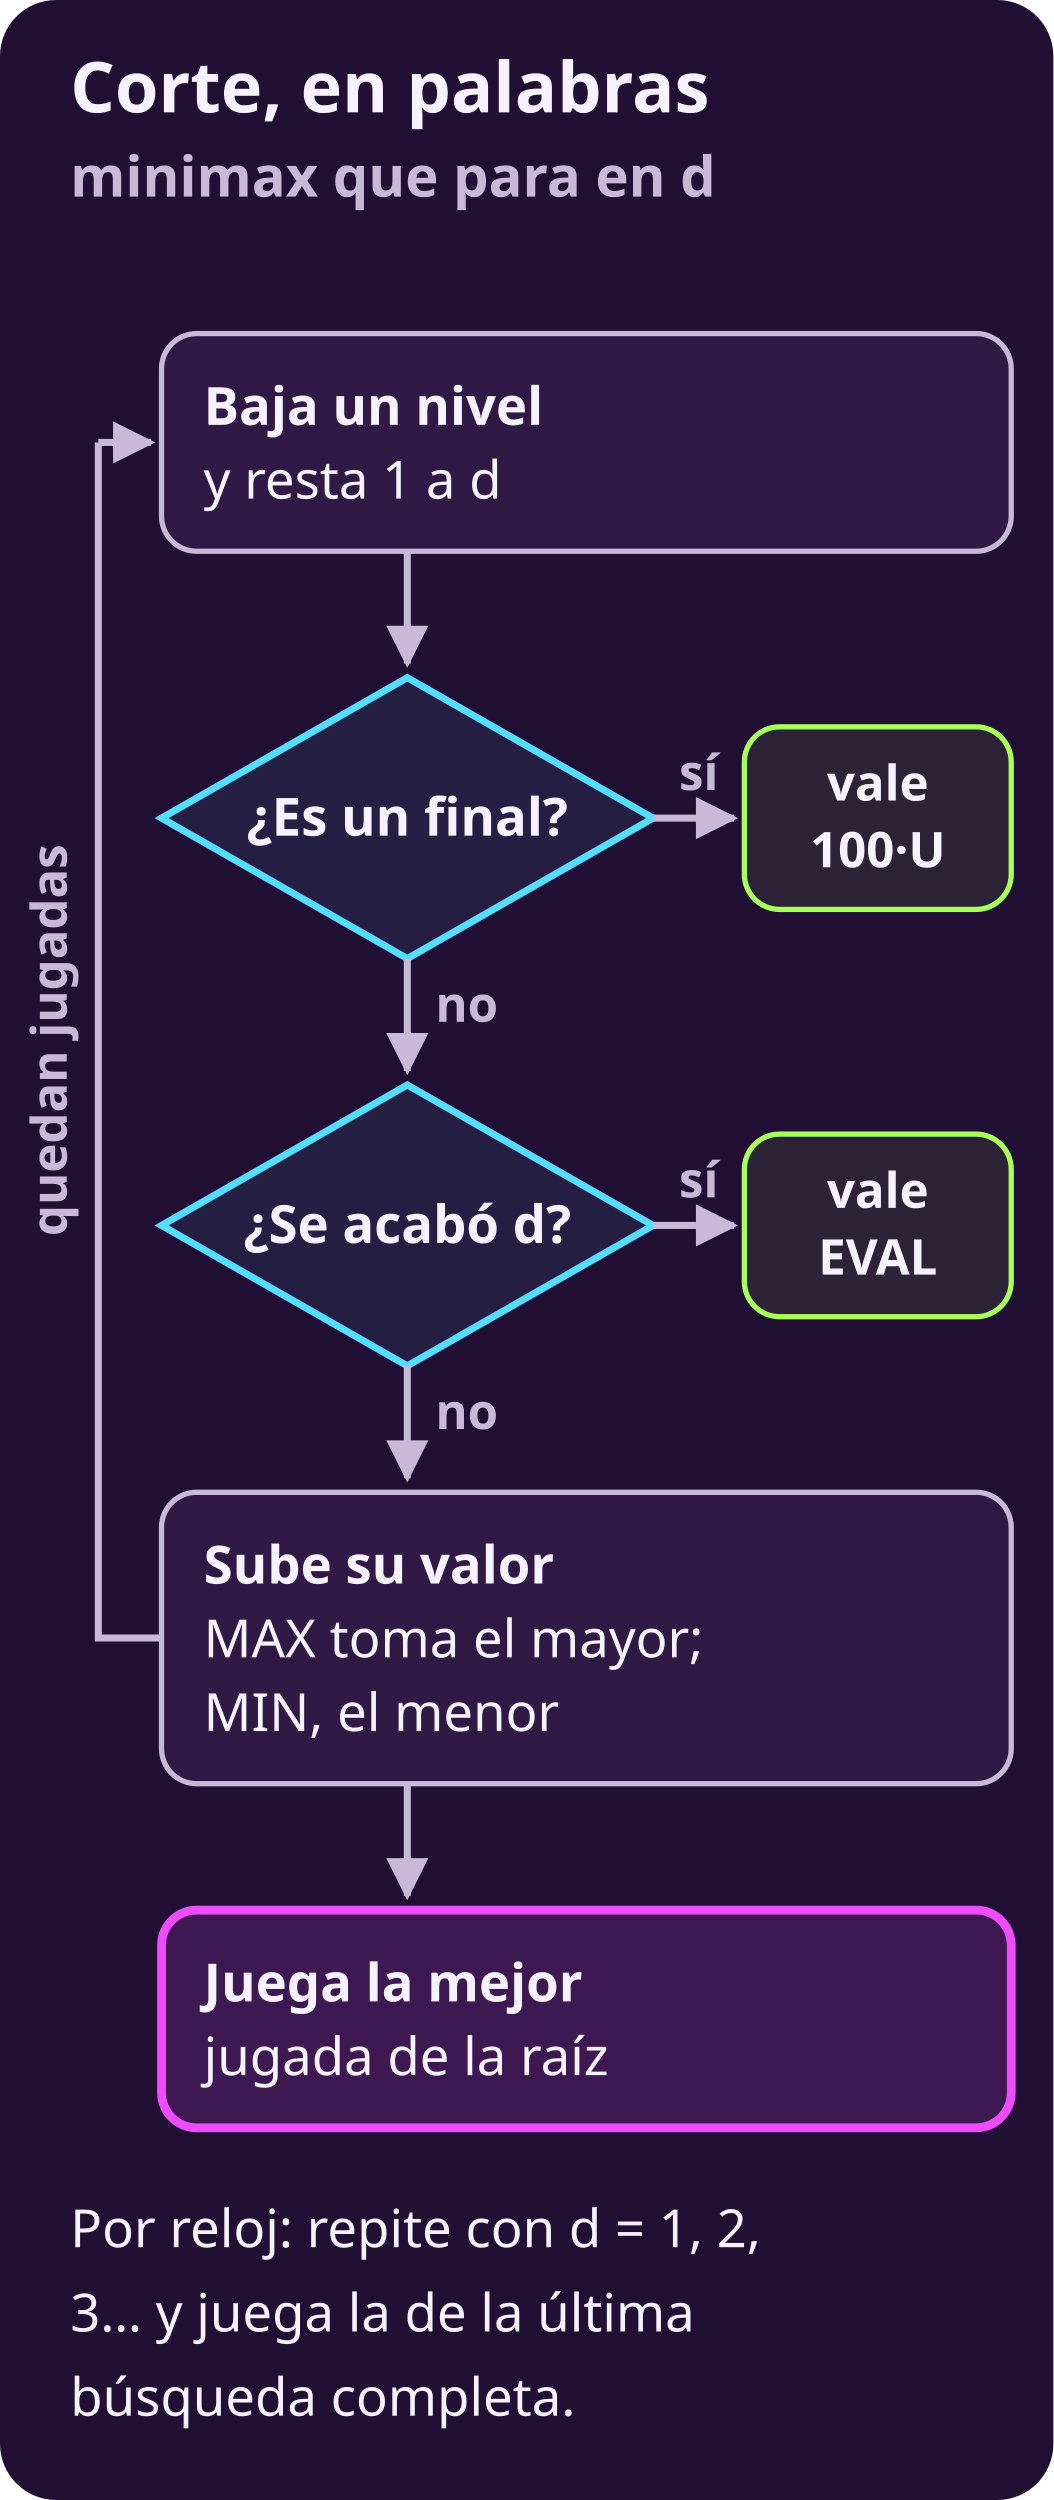
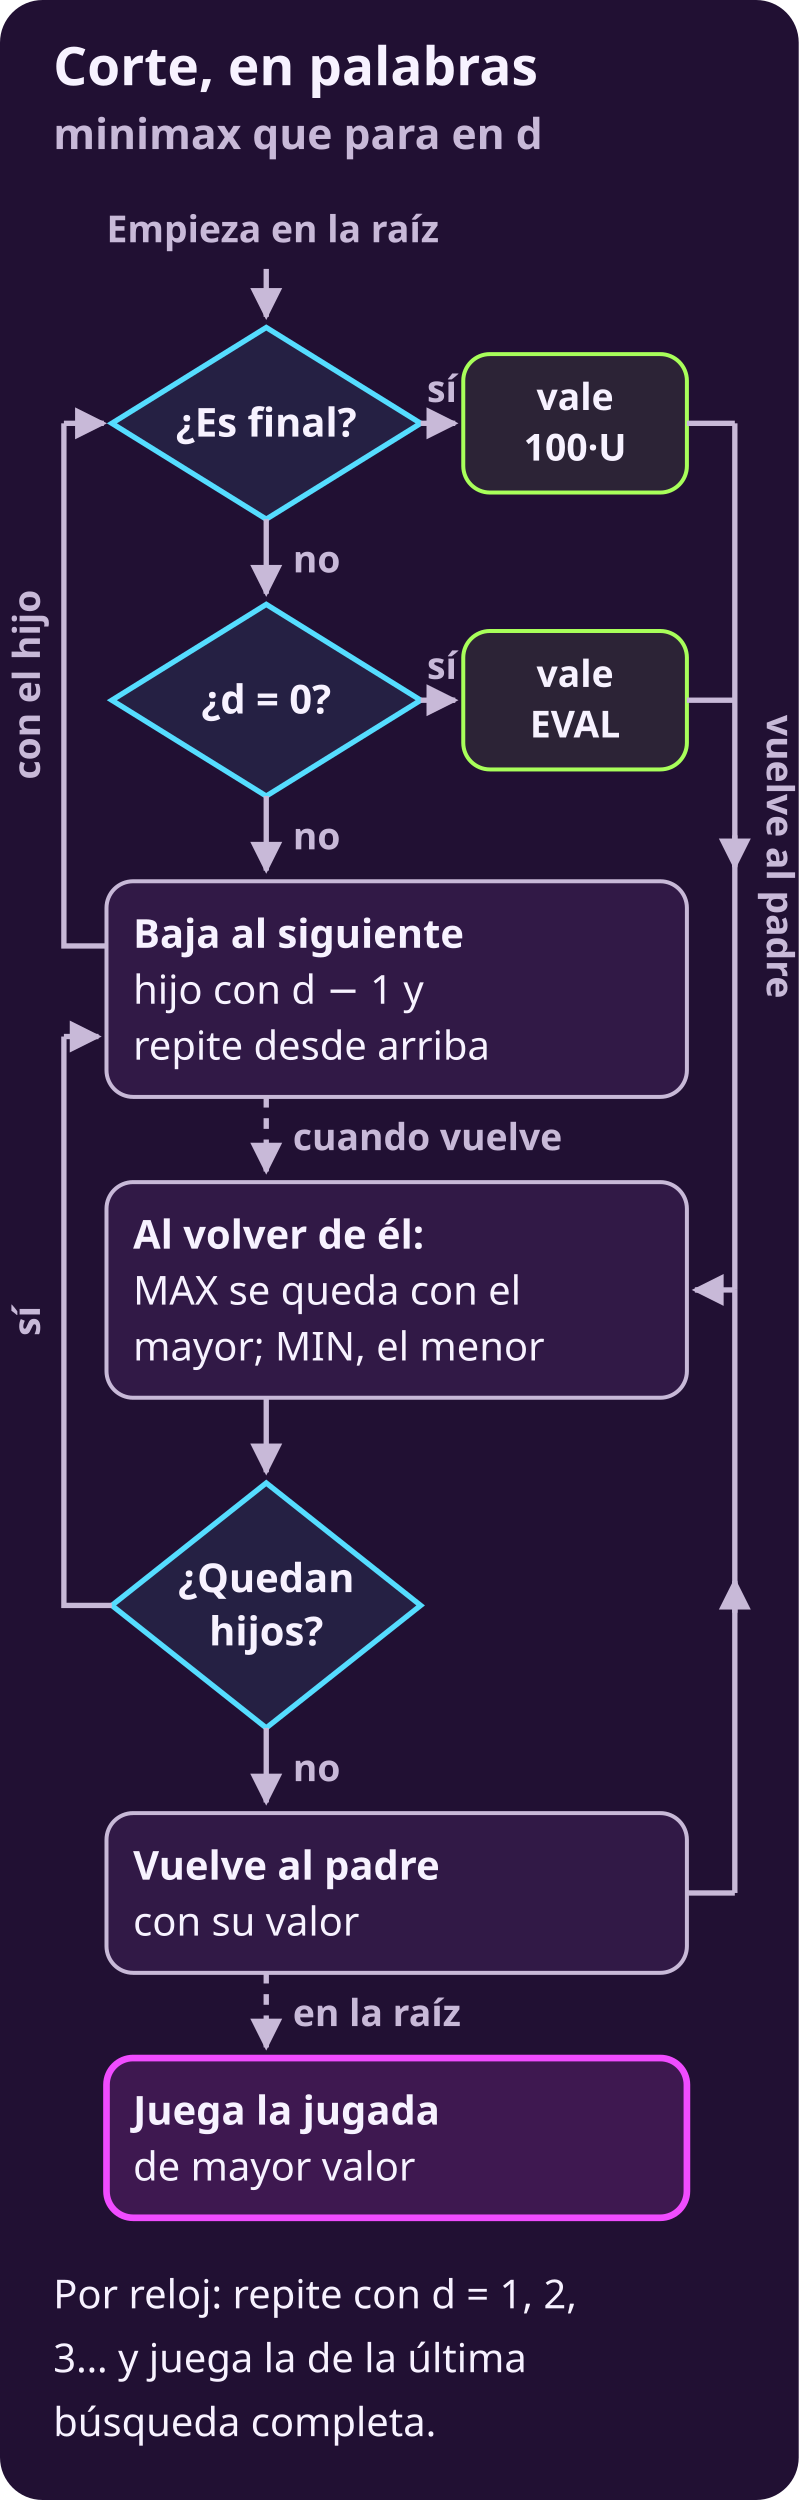
- <svg xmlns="http://www.w3.org/2000/svg" width="300" height="712" viewBox="0 0 300 712" role="img" aria-label="Diagrama de flujo de corte, en palabras. 1: Baja un nivel y resta 1 a d. 2, pregunta: ¿Es un final? Si sí: vale 100·U. Si no, sigue abajo. 3, pregunta: ¿Se acabó d? Si sí: vale EVAL. Si no, sigue abajo. 4: Sube su valor MAX toma el mayor; MIN, el menor. 5: Juega la mejor jugada de la raíz. Desde el paso 4, si quedan jugadas, vuelve al paso 1. Por reloj: repite con d = 1, 2, 3… y juega la de la última búsqueda completa.">
-   <rect x="0" y="0" width="300" height="712" rx="16" fill="#211033" />
+ <svg xmlns="http://www.w3.org/2000/svg" width="300" height="939" viewBox="0 0 300 939" role="img" aria-label="Diagrama de flujo de corte, en palabras. Empieza en la raíz. 1, pregunta: ¿Es final? Si sí: vale 100·U, y vuelve al padre: a su paso «Al volver». Si no, sigue abajo. 2, pregunta: ¿d = 0? Si sí: vale EVAL, y vuelve al padre: a su paso «Al volver». Si no, sigue abajo. 3: Baja al siguiente hijo con d − 1 y repite desde arriba. 4: Al volver de él: MAX se queda con el mayor; MIN, el menor. 5, pregunta: ¿Quedan hijos? Si no, sigue abajo. 6: Vuelve al padre con su valor. Vuelve al padre: a su paso «Al volver». 7: Juega la jugada de mayor valor. Desde el paso 3 (con el hijo), vuelve al paso 1. Desde el paso 5 (sí), vuelve al paso 3. Por reloj: repite con d = 1, 2, 3… y juega la de la última búsqueda completa.">
+   <rect x="0" y="0" width="300" height="939" rx="16" fill="#211033" />
  <defs>
    <marker id="p" viewBox="0 0 10 10" refX="9" refY="5" markerWidth="6" markerHeight="6" orient="auto-start-reverse">
      <path d="M 0 0 L 10 5 L 0 10 z" fill="#f04cff" />
    </marker>
    <marker id="s" viewBox="0 0 10 10" refX="9" refY="5" markerWidth="6" markerHeight="6" orient="auto-start-reverse">
      <path d="M 0 0 L 10 5 L 0 10 z" fill="#c8b9d8" />
    </marker>
  </defs>
  <text x="20" y="32" fill="#f7f2ff" font-family="system-ui, sans-serif" font-size="20" font-weight="700" text-anchor="start">Corte, en palabras</text>
  <text x="20" y="56" fill="#c8b9d8" font-family="system-ui, sans-serif" font-size="16" font-weight="700" text-anchor="start">minimax que para en d</text>
-   <rect x="46" y="95" width="242" height="62" rx="10" fill="#311946" stroke="#c8b9d8" stroke-width="1.5" />
-   <text x="58" y="121" fill="#f7f2ff" font-family="system-ui, sans-serif" font-size="15" font-weight="700" text-anchor="start">Baja un nivel</text>
-   <text x="58" y="142" fill="#f7f2ff" font-family="system-ui, sans-serif" font-size="15" font-weight="normal" text-anchor="start">y resta 1 a d</text>
-   <line x1="116" y1="157" x2="116" y2="189" stroke="#c8b9d8" stroke-width="2" marker-end="url(#s)" />
-   <polygon points="116,193 186,233 116,273 46,233" fill="#252043" stroke="#55ddff" stroke-width="2" />
-   <text x="116" y="238" fill="#f7f2ff" font-family="system-ui, sans-serif" font-size="15" font-weight="700" text-anchor="middle">¿Es un final?</text>
-   <line x1="186" y1="233" x2="209" y2="233" stroke="#c8b9d8" stroke-width="2" marker-end="url(#s)" />
-   <text x="199.0" y="225" fill="#c8b9d8" font-family="system-ui, sans-serif" font-size="14" font-weight="700" text-anchor="middle">sí</text>
-   <rect x="212" y="207.0" width="76" height="52" rx="10" fill="#2c2336" stroke="#a8ff5a" stroke-width="1.5" />
-   <text x="250.0" y="228.0" fill="#f7f2ff" font-family="system-ui, sans-serif" font-size="14" font-weight="700" text-anchor="middle">vale</text>
-   <text x="250.0" y="247.0" fill="#f7f2ff" font-family="system-ui, sans-serif" font-size="14" font-weight="700" text-anchor="middle">100·U</text>
-   <line x1="116" y1="273" x2="116" y2="305" stroke="#c8b9d8" stroke-width="2" marker-end="url(#s)" />
-   <text x="124" y="291" fill="#c8b9d8" font-family="system-ui, sans-serif" font-size="14" font-weight="700" text-anchor="start">no</text>
-   <polygon points="116,309 186,349 116,389 46,349" fill="#252043" stroke="#55ddff" stroke-width="2" />
-   <text x="116" y="354" fill="#f7f2ff" font-family="system-ui, sans-serif" font-size="15" font-weight="700" text-anchor="middle">¿Se acabó d?</text>
-   <line x1="186" y1="349" x2="209" y2="349" stroke="#c8b9d8" stroke-width="2" marker-end="url(#s)" />
-   <text x="199.0" y="341" fill="#c8b9d8" font-family="system-ui, sans-serif" font-size="14" font-weight="700" text-anchor="middle">sí</text>
-   <rect x="212" y="323.0" width="76" height="52" rx="10" fill="#2c2336" stroke="#a8ff5a" stroke-width="1.5" />
-   <text x="250.0" y="344.0" fill="#f7f2ff" font-family="system-ui, sans-serif" font-size="14" font-weight="700" text-anchor="middle">vale</text>
-   <text x="250.0" y="363.0" fill="#f7f2ff" font-family="system-ui, sans-serif" font-size="14" font-weight="700" text-anchor="middle">EVAL</text>
-   <line x1="116" y1="389" x2="116" y2="421" stroke="#c8b9d8" stroke-width="2" marker-end="url(#s)" />
-   <text x="124" y="407" fill="#c8b9d8" font-family="system-ui, sans-serif" font-size="14" font-weight="700" text-anchor="start">no</text>
-   <rect x="46" y="425" width="242" height="83" rx="10" fill="#311946" stroke="#c8b9d8" stroke-width="1.5" />
-   <text x="58" y="451" fill="#f7f2ff" font-family="system-ui, sans-serif" font-size="15" font-weight="700" text-anchor="start">Sube su valor</text>
-   <text x="58" y="472" fill="#f7f2ff" font-family="system-ui, sans-serif" font-size="15" font-weight="normal" text-anchor="start">MAX toma el mayor;</text>
-   <text x="58" y="493" fill="#f7f2ff" font-family="system-ui, sans-serif" font-size="15" font-weight="normal" text-anchor="start">MIN, el menor</text>
-   <line x1="116" y1="508" x2="116" y2="540" stroke="#c8b9d8" stroke-width="2" marker-end="url(#s)" />
-   <rect x="46" y="544" width="242" height="62" rx="10" fill="#3e1850" stroke="#f04cff" stroke-width="2.5" />
-   <text x="58" y="570" fill="#f7f2ff" font-family="system-ui, sans-serif" font-size="15" font-weight="700" text-anchor="start">Juega la mejor</text>
-   <text x="58" y="591" fill="#f7f2ff" font-family="system-ui, sans-serif" font-size="15" font-weight="normal" text-anchor="start">jugada de la raíz</text>
-   <polyline points="46,466.5 28,466.5 28,126.0" fill="none" stroke="#c8b9d8" stroke-width="2" />
-   <line x1="28" y1="126.0" x2="43" y2="126.0" stroke="#c8b9d8" stroke-width="2" marker-end="url(#s)" />
-   <text x="19" y="296.25" fill="#c8b9d8" font-family="system-ui, sans-serif" font-size="14" font-weight="700" text-anchor="middle" transform="rotate(-90 19 296.25)">quedan jugadas</text>
-   <text x="20" y="640" fill="#f7f2ff" font-family="system-ui, sans-serif" font-size="15" font-weight="normal" text-anchor="start">Por reloj: repite con d = 1, 2,</text>
-   <text x="20" y="664" fill="#f7f2ff" font-family="system-ui, sans-serif" font-size="15" font-weight="normal" text-anchor="start">3… y juega la de la última</text>
-   <text x="20" y="688" fill="#f7f2ff" font-family="system-ui, sans-serif" font-size="15" font-weight="normal" text-anchor="start">búsqueda completa.</text>
+   <text x="40" y="91" fill="#c8b9d8" font-family="system-ui, sans-serif" font-size="14" font-weight="700" text-anchor="start">Empieza en la raíz</text>
+   <line x1="100" y1="101" x2="100" y2="119" stroke="#c8b9d8" stroke-width="2" marker-end="url(#s)" />
+   <polygon points="100,123 158,159 100,195 42,159" fill="#252043" stroke="#55ddff" stroke-width="2" />
+   <text x="100" y="164" fill="#f7f2ff" font-family="system-ui, sans-serif" font-size="15" font-weight="700" text-anchor="middle">¿Es final?</text>
+   <line x1="158" y1="159" x2="171" y2="159" stroke="#c8b9d8" stroke-width="2" marker-end="url(#s)" />
+   <text x="166.0" y="151" fill="#c8b9d8" font-family="system-ui, sans-serif" font-size="14" font-weight="700" text-anchor="middle">sí</text>
+   <rect x="174" y="133.0" width="84" height="52" rx="10" fill="#2c2336" stroke="#a8ff5a" stroke-width="1.5" />
+   <text x="216.0" y="154.0" fill="#f7f2ff" font-family="system-ui, sans-serif" font-size="14" font-weight="700" text-anchor="middle">vale</text>
+   <text x="216.0" y="173.0" fill="#f7f2ff" font-family="system-ui, sans-serif" font-size="14" font-weight="700" text-anchor="middle">100·U</text>
+   <line x1="258" y1="159" x2="276" y2="159" stroke="#c8b9d8" stroke-width="2" />
+   <line x1="100" y1="195" x2="100" y2="223" stroke="#c8b9d8" stroke-width="2" marker-end="url(#s)" />
+   <text x="110" y="215" fill="#c8b9d8" font-family="system-ui, sans-serif" font-size="14" font-weight="700" text-anchor="start">no</text>
+   <polygon points="100,227 158,263 100,299 42,263" fill="#252043" stroke="#55ddff" stroke-width="2" />
+   <text x="100" y="268" fill="#f7f2ff" font-family="system-ui, sans-serif" font-size="15" font-weight="700" text-anchor="middle">¿d = 0?</text>
+   <line x1="158" y1="263" x2="171" y2="263" stroke="#c8b9d8" stroke-width="2" marker-end="url(#s)" />
+   <text x="166.0" y="255" fill="#c8b9d8" font-family="system-ui, sans-serif" font-size="14" font-weight="700" text-anchor="middle">sí</text>
+   <rect x="174" y="237.0" width="84" height="52" rx="10" fill="#2c2336" stroke="#a8ff5a" stroke-width="1.5" />
+   <text x="216.0" y="258.0" fill="#f7f2ff" font-family="system-ui, sans-serif" font-size="14" font-weight="700" text-anchor="middle">vale</text>
+   <text x="216.0" y="277.0" fill="#f7f2ff" font-family="system-ui, sans-serif" font-size="14" font-weight="700" text-anchor="middle">EVAL</text>
+   <line x1="258" y1="263" x2="276" y2="263" stroke="#c8b9d8" stroke-width="2" />
+   <line x1="100" y1="299" x2="100" y2="327" stroke="#c8b9d8" stroke-width="2" marker-end="url(#s)" />
+   <text x="110" y="319" fill="#c8b9d8" font-family="system-ui, sans-serif" font-size="14" font-weight="700" text-anchor="start">no</text>
+   <rect x="40" y="331" width="218" height="81" rx="10" fill="#311946" stroke="#c8b9d8" stroke-width="1.5" />
+   <text x="50" y="356" fill="#f7f2ff" font-family="system-ui, sans-serif" font-size="15" font-weight="700" text-anchor="start">Baja al siguiente</text>
+   <text x="50" y="377" fill="#f7f2ff" font-family="system-ui, sans-serif" font-size="15" font-weight="normal" text-anchor="start">hijo con d − 1 y</text>
+   <text x="50" y="398" fill="#f7f2ff" font-family="system-ui, sans-serif" font-size="15" font-weight="normal" text-anchor="start">repite desde arriba</text>
+   <line x1="100" y1="412" x2="100" y2="440" stroke="#c8b9d8" stroke-width="2" stroke-dasharray="4 4" marker-end="url(#s)" />
+   <text x="110" y="432" fill="#c8b9d8" font-family="system-ui, sans-serif" font-size="14" font-weight="700" text-anchor="start">cuando vuelve</text>
+   <rect x="40" y="444" width="218" height="81" rx="10" fill="#311946" stroke="#c8b9d8" stroke-width="1.5" />
+   <text x="50" y="469" fill="#f7f2ff" font-family="system-ui, sans-serif" font-size="15" font-weight="700" text-anchor="start">Al volver de él:</text>
+   <text x="50" y="490" fill="#f7f2ff" font-family="system-ui, sans-serif" font-size="15" font-weight="normal" text-anchor="start">MAX se queda con el</text>
+   <text x="50" y="511" fill="#f7f2ff" font-family="system-ui, sans-serif" font-size="15" font-weight="normal" text-anchor="start">mayor; MIN, el menor</text>
+   <line x1="100" y1="525" x2="100" y2="553" stroke="#c8b9d8" stroke-width="2" marker-end="url(#s)" />
+   <polygon points="100,557 158,603 100,649 42,603" fill="#252043" stroke="#55ddff" stroke-width="2" />
+   <text x="100" y="598" fill="#f7f2ff" font-family="system-ui, sans-serif" font-size="15" font-weight="700" text-anchor="middle">¿Quedan</text>
+   <text x="100" y="618" fill="#f7f2ff" font-family="system-ui, sans-serif" font-size="15" font-weight="700" text-anchor="middle">hijos?</text>
+   <line x1="100" y1="649" x2="100" y2="677" stroke="#c8b9d8" stroke-width="2" marker-end="url(#s)" />
+   <text x="110" y="669" fill="#c8b9d8" font-family="system-ui, sans-serif" font-size="14" font-weight="700" text-anchor="start">no</text>
+   <rect x="40" y="681" width="218" height="60" rx="10" fill="#311946" stroke="#c8b9d8" stroke-width="1.5" />
+   <text x="50" y="706" fill="#f7f2ff" font-family="system-ui, sans-serif" font-size="15" font-weight="700" text-anchor="start">Vuelve al padre</text>
+   <text x="50" y="727" fill="#f7f2ff" font-family="system-ui, sans-serif" font-size="15" font-weight="normal" text-anchor="start">con su valor</text>
+   <line x1="258" y1="711.0" x2="276" y2="711.0" stroke="#c8b9d8" stroke-width="2" />
+   <line x1="100" y1="741" x2="100" y2="769" stroke="#c8b9d8" stroke-width="2" stroke-dasharray="4 4" marker-end="url(#s)" />
+   <text x="110" y="761" fill="#c8b9d8" font-family="system-ui, sans-serif" font-size="14" font-weight="700" text-anchor="start">en la raíz</text>
+   <rect x="40" y="773" width="218" height="60" rx="10" fill="#3e1850" stroke="#f04cff" stroke-width="2.5" />
+   <text x="50" y="798" fill="#f7f2ff" font-family="system-ui, sans-serif" font-size="15" font-weight="700" text-anchor="start">Juega la jugada</text>
+   <text x="50" y="819" fill="#f7f2ff" font-family="system-ui, sans-serif" font-size="15" font-weight="normal" text-anchor="start">de mayor valor</text>
+   <line x1="276" y1="159" x2="276" y2="484.5" stroke="#c8b9d8" stroke-width="2" />
+   <line x1="276" y1="313.75" x2="276" y2="325.75" stroke="#c8b9d8" stroke-width="2" marker-end="url(#s)" />
+   <line x1="276" y1="711.0" x2="276" y2="484.5" stroke="#c8b9d8" stroke-width="2" />
+   <line x1="276" y1="605.75" x2="276" y2="593.75" stroke="#c8b9d8" stroke-width="2" marker-end="url(#s)" />
+   <line x1="276" y1="484.5" x2="261" y2="484.5" stroke="#c8b9d8" stroke-width="2" marker-end="url(#s)" />
+   <text x="288" y="321.75" fill="#c8b9d8" font-family="system-ui, sans-serif" font-size="14" font-weight="700" text-anchor="middle" transform="rotate(90 288 321.75)">vuelve al padre</text>
+   <polyline points="40,355.3 24,355.3 24,159" fill="none" stroke="#c8b9d8" stroke-width="2" />
+   <line x1="24" y1="159" x2="39" y2="159" stroke="#c8b9d8" stroke-width="2" marker-end="url(#s)" />
+   <text x="15" y="257.15" fill="#c8b9d8" font-family="system-ui, sans-serif" font-size="14" font-weight="700" text-anchor="middle" transform="rotate(-90 15 257.15)">con el hijo</text>
+   <polyline points="42,603 24,603 24,389.32" fill="none" stroke="#c8b9d8" stroke-width="2" />
+   <line x1="24" y1="389.32" x2="37" y2="389.32" stroke="#c8b9d8" stroke-width="2" marker-end="url(#s)" />
+   <text x="15" y="496.16" fill="#c8b9d8" font-family="system-ui, sans-serif" font-size="14" font-weight="700" text-anchor="middle" transform="rotate(-90 15 496.16)">sí</text>
+   <text x="20" y="867" fill="#f7f2ff" font-family="system-ui, sans-serif" font-size="15" font-weight="normal" text-anchor="start">Por reloj: repite con d = 1, 2,</text>
+   <text x="20" y="891" fill="#f7f2ff" font-family="system-ui, sans-serif" font-size="15" font-weight="normal" text-anchor="start">3… y juega la de la última</text>
+   <text x="20" y="915" fill="#f7f2ff" font-family="system-ui, sans-serif" font-size="15" font-weight="normal" text-anchor="start">búsqueda completa.</text>
</svg>
